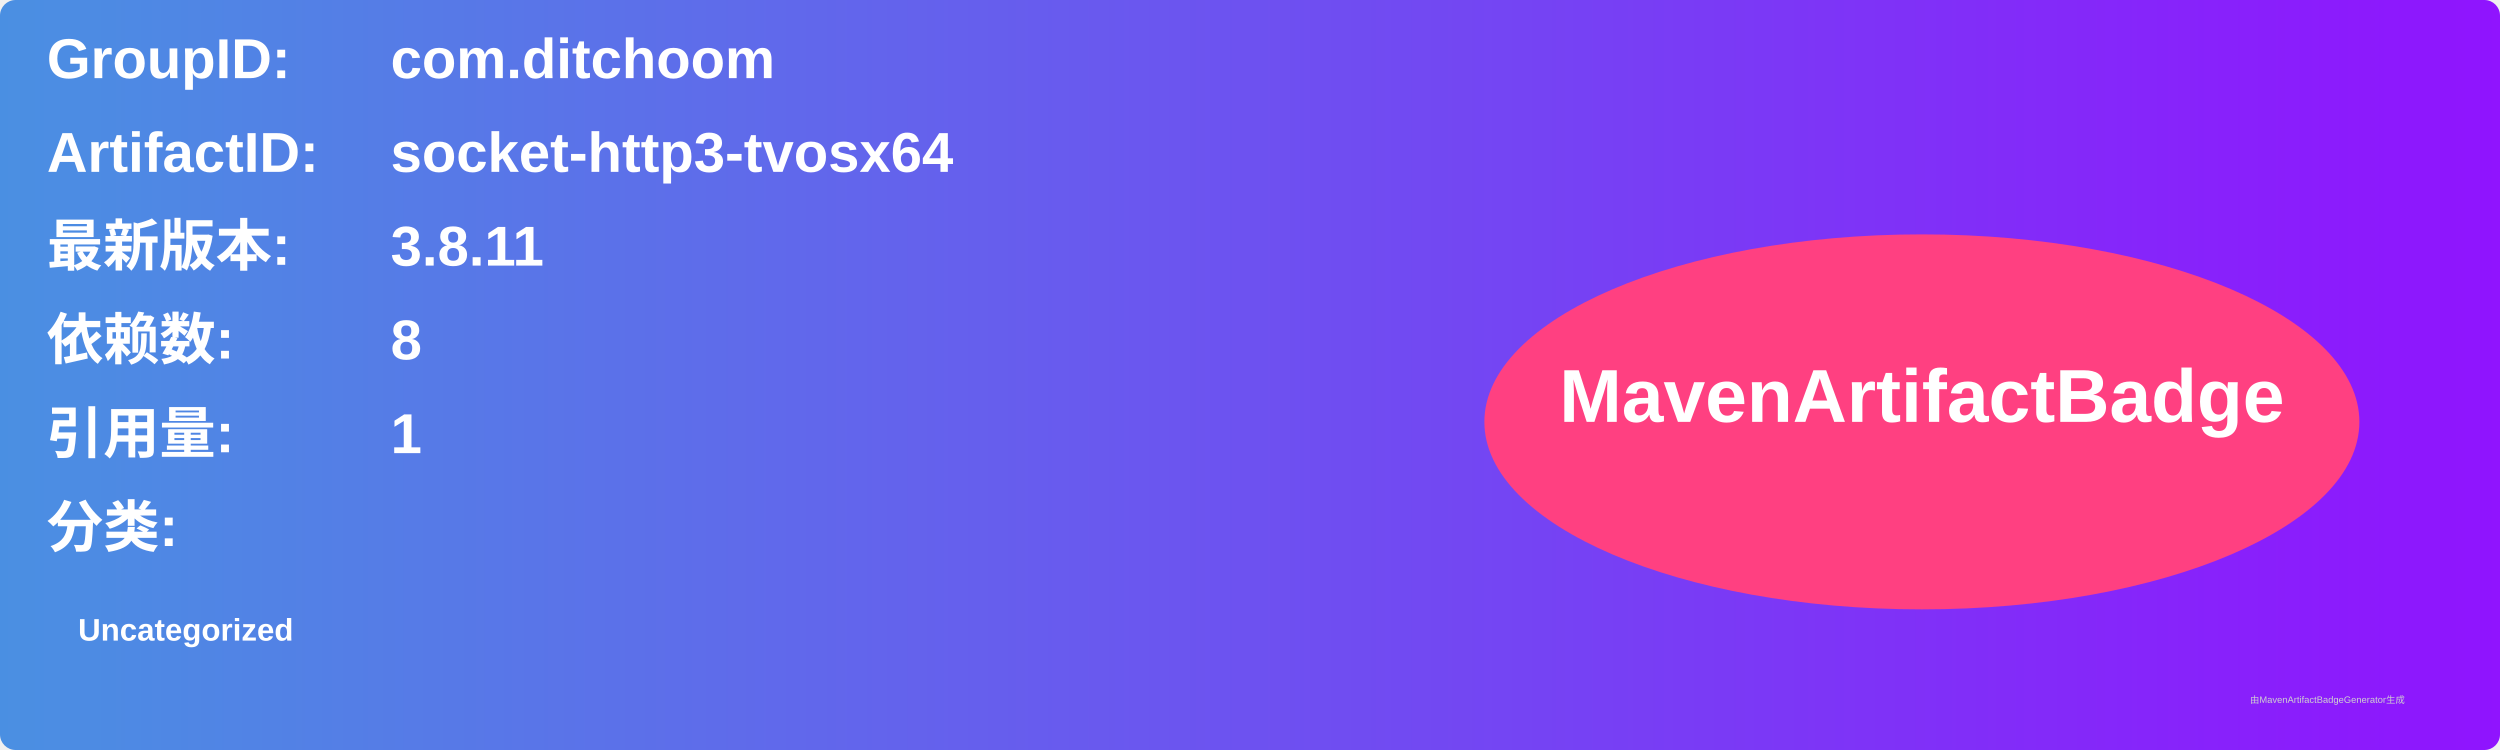
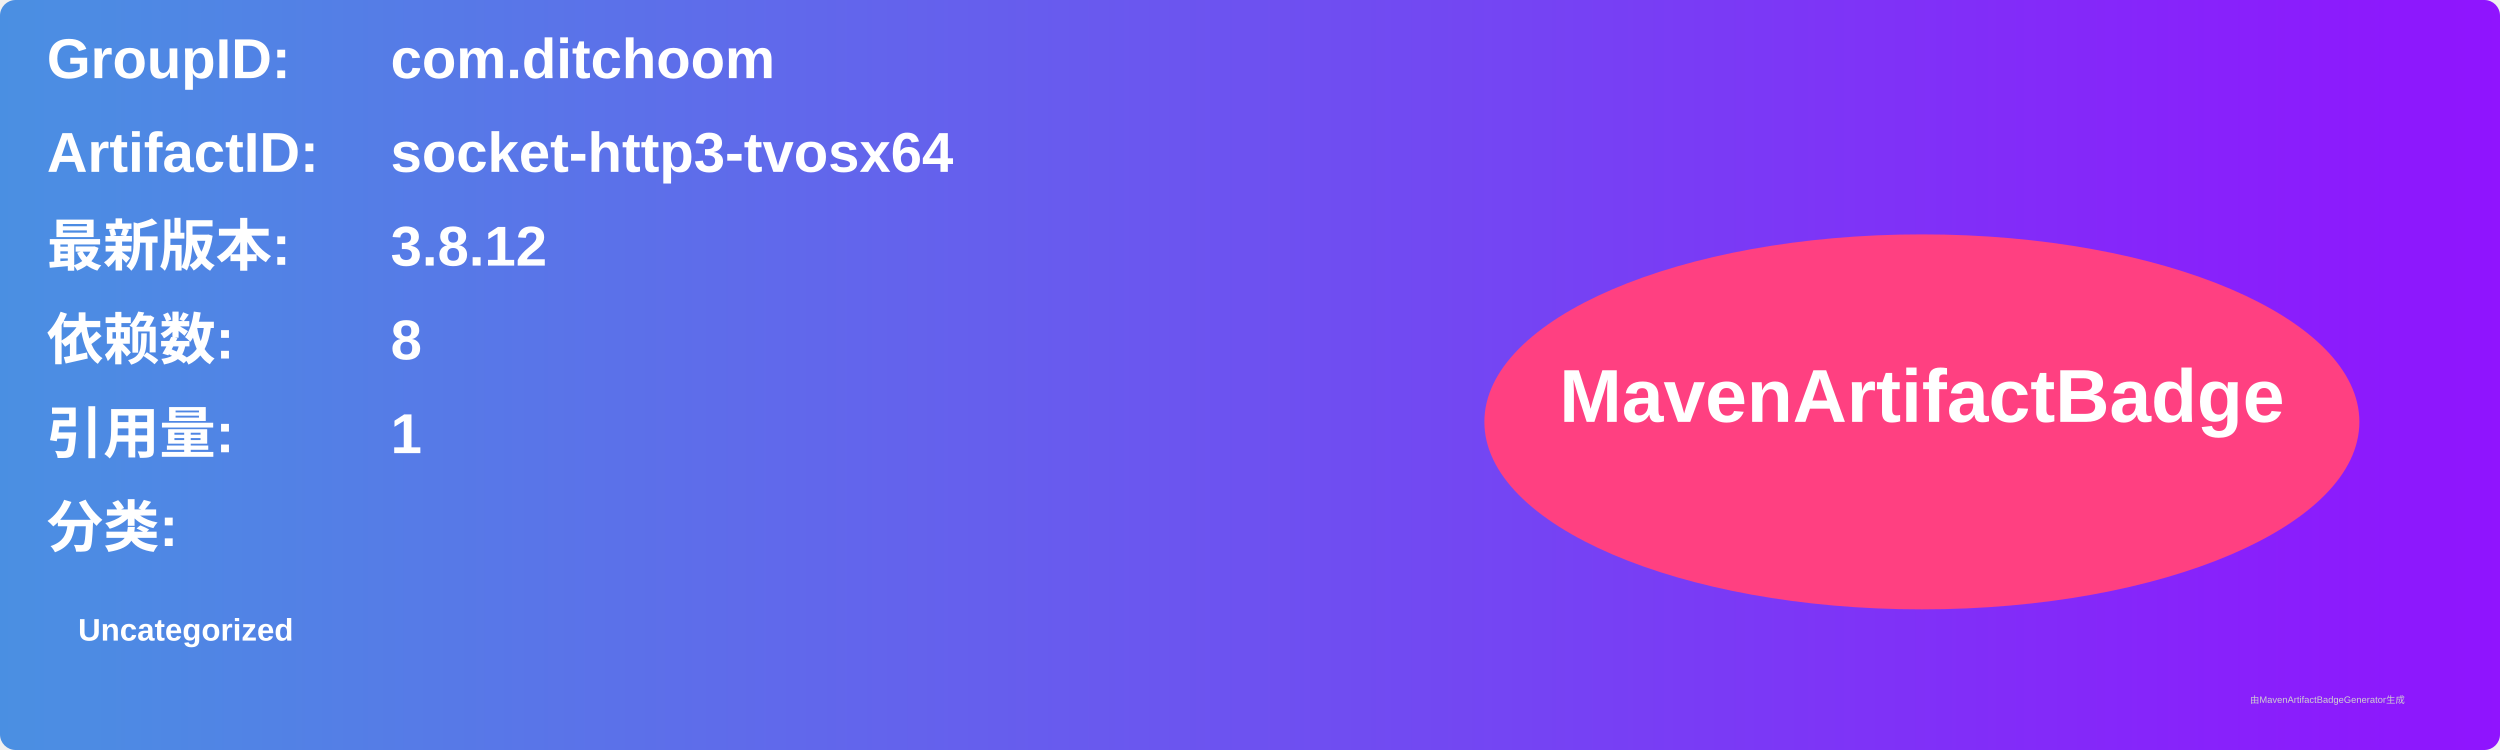
<svg xmlns="http://www.w3.org/2000/svg" width="800" height="240" viewBox="0 0 800 240">
  <linearGradient id="grad" x1="0%" y1="0%" x2="100%" y2="0%">
    <stop offset="0%" stop-color="#4a90e2" />
    <stop offset="100%" stop-color="#9013fe" />
  </linearGradient>
  <rect width="100%" height="100%" rx="5" ry="5" fill="url(#grad)" />
  <g transform="translate(15, 15)">
    <text x="0" y="10" font-family="Arial" font-size="18" fill="white" font-weight="bold" width="260">GroupID:</text>
    <text x="110" y="10" font-family="Arial" font-size="18" fill="white" font-weight="bold" width="460">com.ditchoom</text>
    <text x="0" y="40" font-family="Arial" font-size="18" fill="white" font-weight="bold" width="260">ArtifactID:</text>
    <text x="110" y="40" font-family="Arial" font-size="18" fill="white" font-weight="bold" width="460">socket-http3-tvosx64</text>
    <text x="0" y="70" font-family="Arial" font-size="18" fill="white" font-weight="bold">最新版本:</text>
    <text x="110" y="70" font-family="Arial" font-size="18" fill="white" font-weight="bold">
-       <tspan font-weight="bold">3.8.11</tspan>
+       <tspan font-weight="bold">3.8.12</tspan>
    </text>
    <text x="0" y="100" font-family="Arial" font-size="18" fill="white" font-weight="bold">依赖数: </text>
    <text x="110" y="100" font-family="Arial" font-size="18" fill="white">
      <tspan font-weight="bold">8</tspan>
    </text>
    <text x="0" y="130" font-family="Arial" font-size="18" fill="white" font-weight="bold">引用量: </text>
    <text x="110" y="130" font-family="Arial" font-size="18" fill="white">
      <tspan font-weight="bold">1</tspan>
    </text>
    <text x="0" y="160" font-family="Arial" font-size="18" fill="white" font-weight="bold">分类:</text>
    <text x="10" y="190" font-family="Arial" font-size="10" fill="white">
      <tspan font-weight="bold">Uncategorized</tspan>
    </text>
    <ellipse cx="600" cy="120" rx="140" ry="60" fill="#ff4081" />
    <text x="600" y="120" text-anchor="middle" font-family="Arial" font-size="24" fill="white" font-weight="bold">MavenArtifactBadge</text>
  </g>
  <text x="720" y="225" font-family="Arial" font-size="3" fill="#d0d0d0">由MavenArtifactBadgeGenerator生成</text>
</svg>
